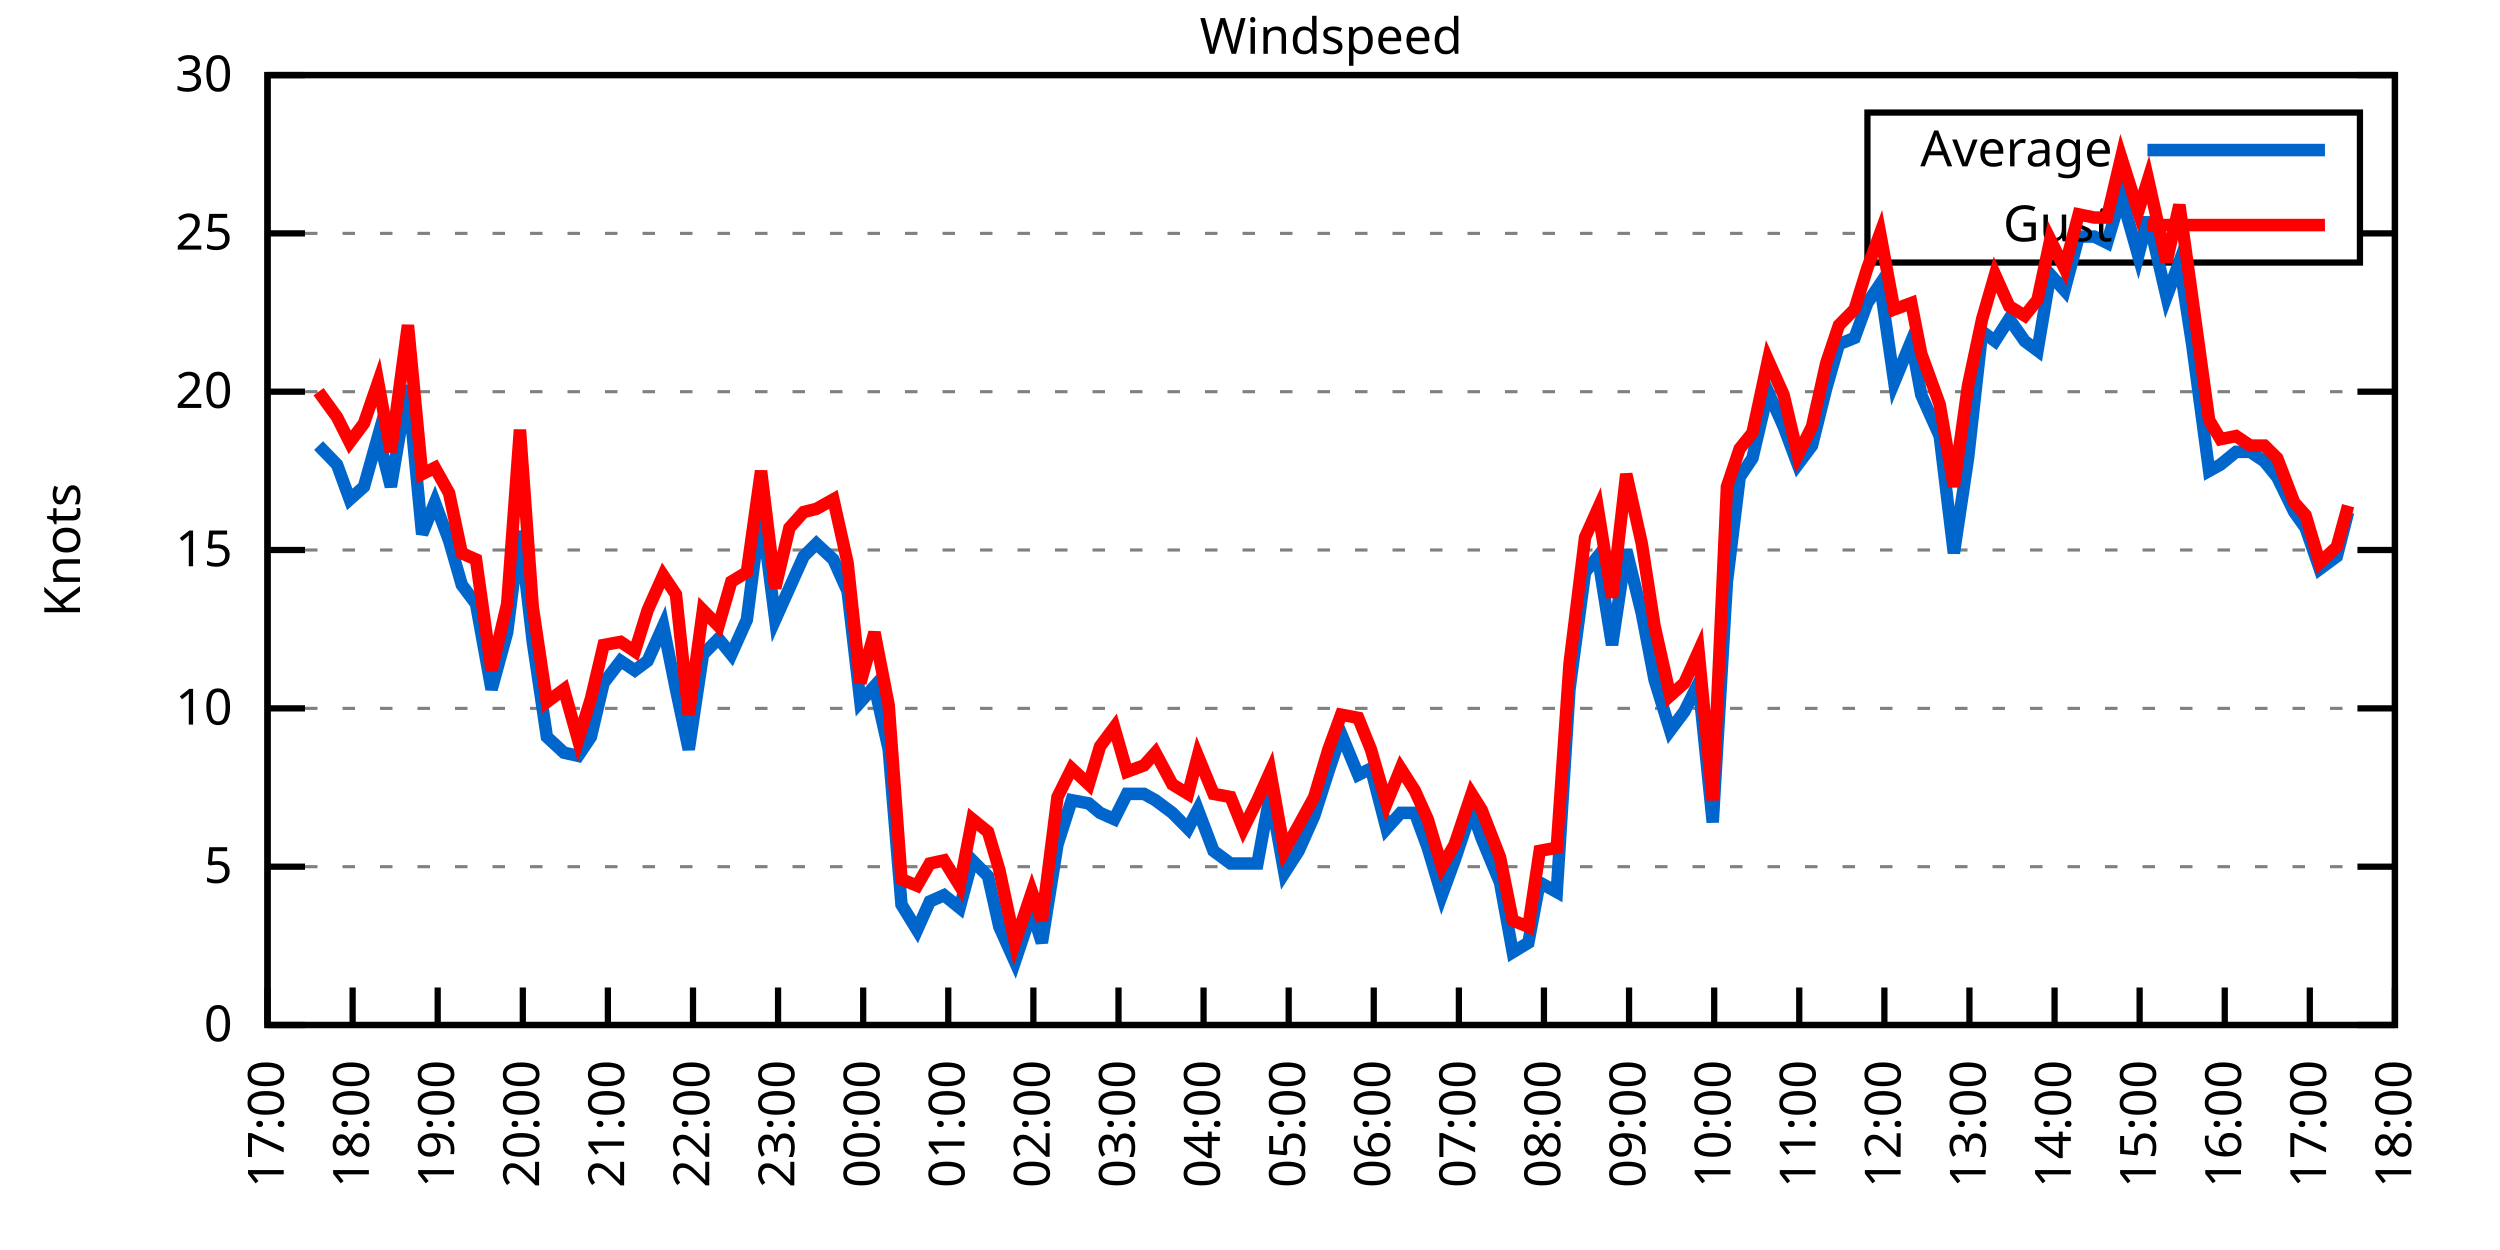
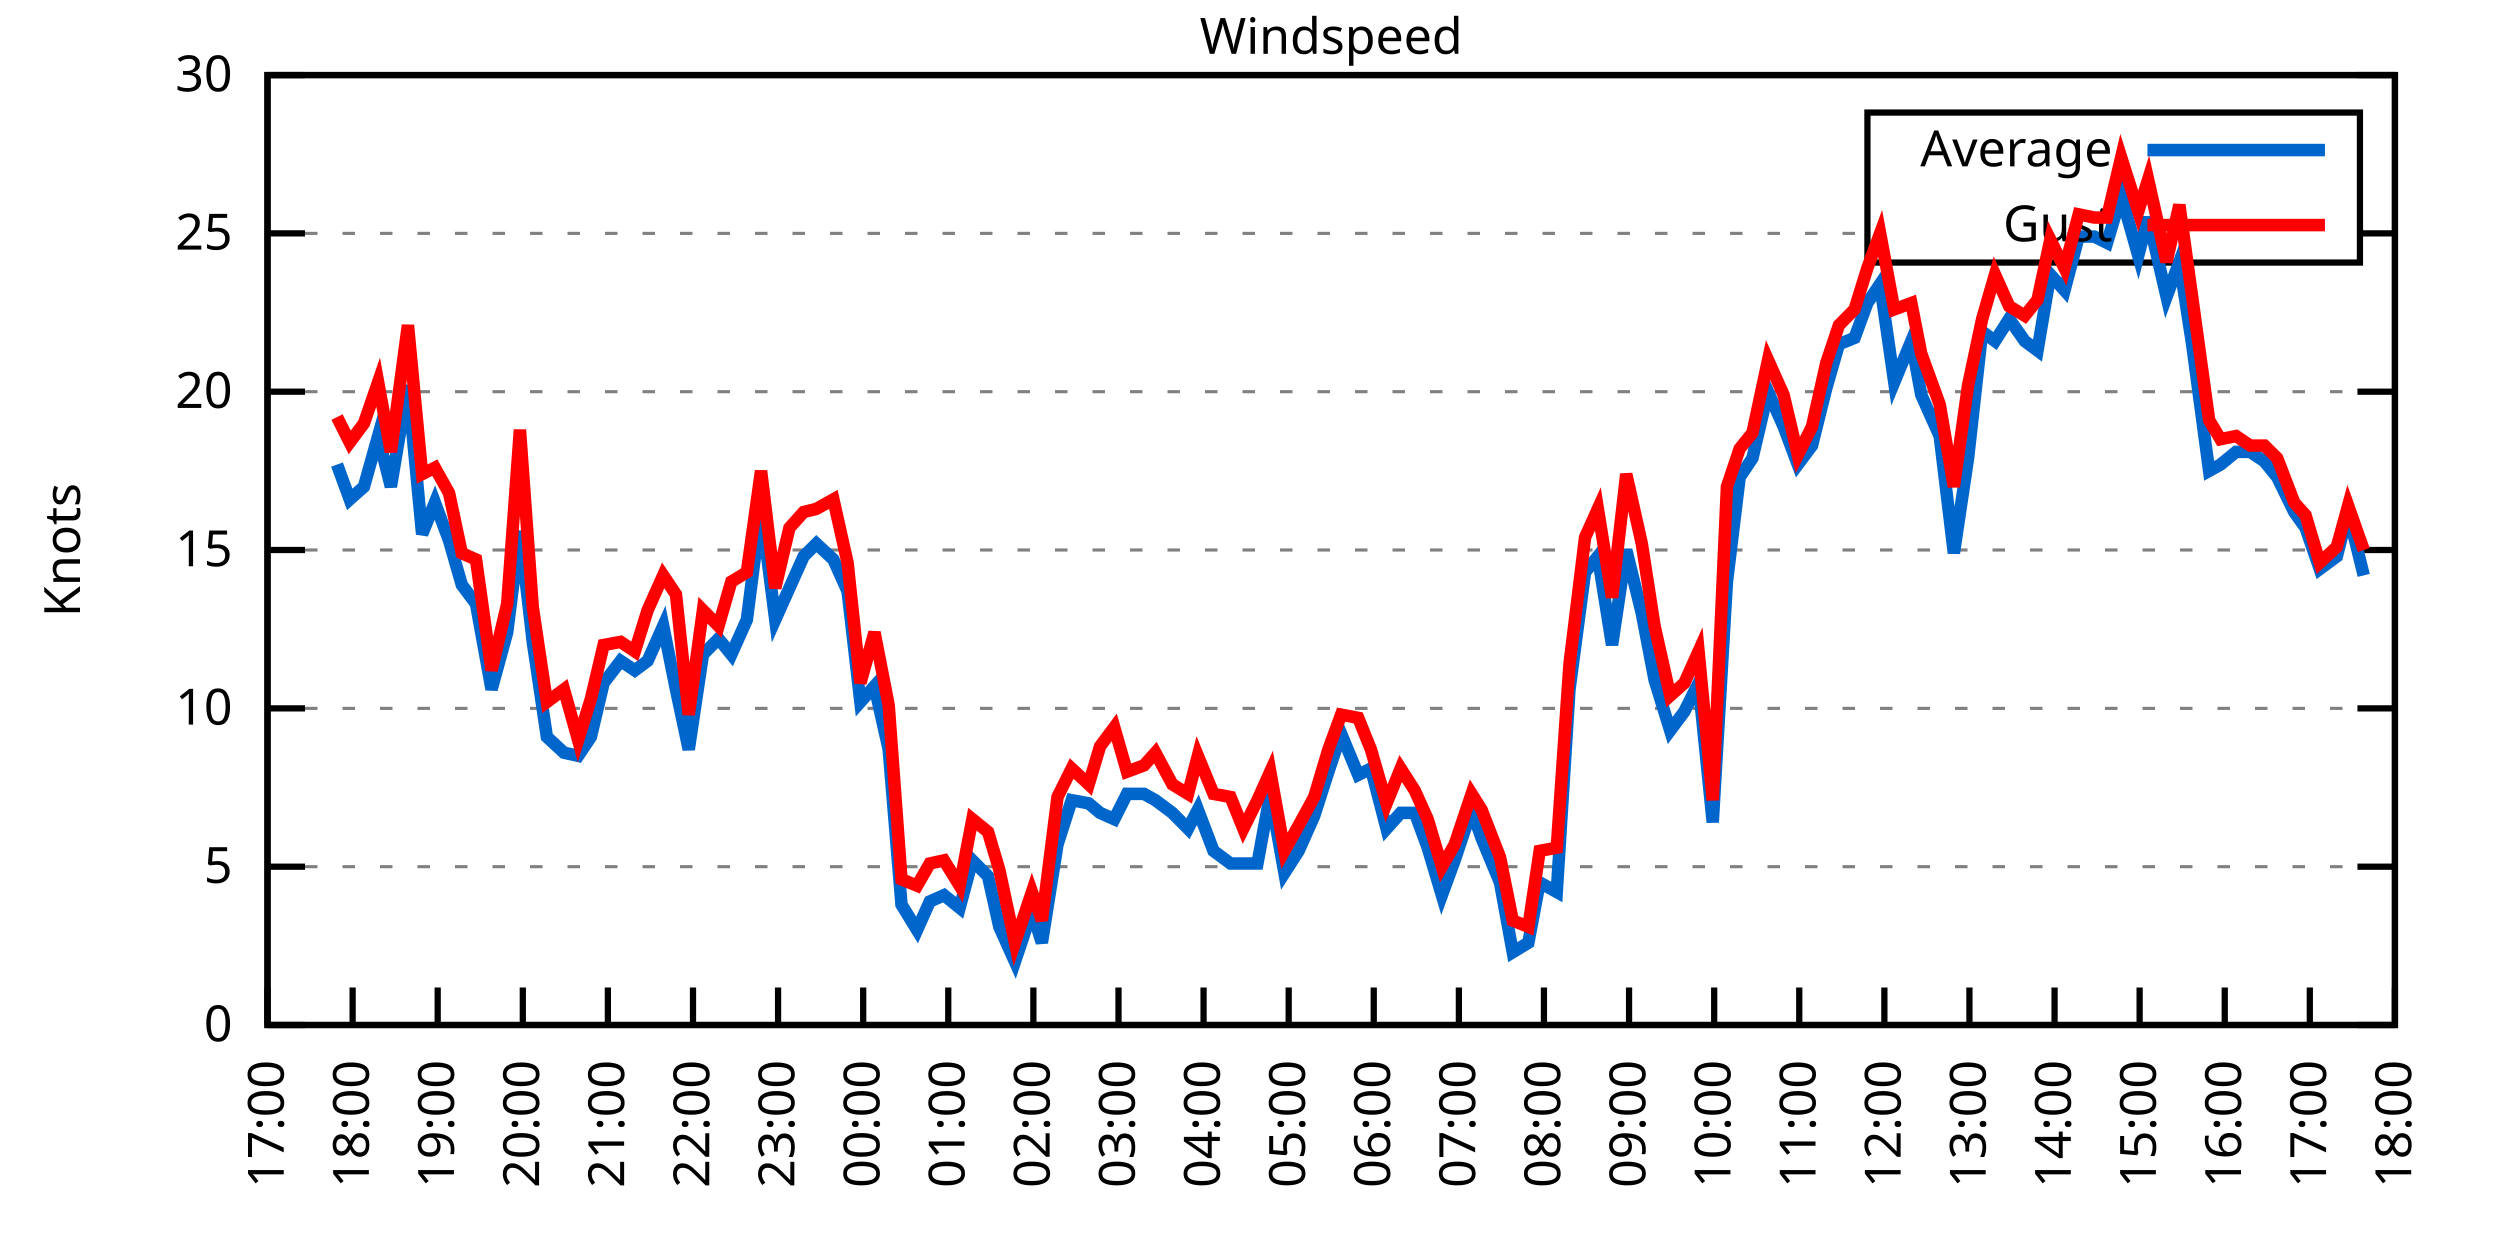
<svg xmlns="http://www.w3.org/2000/svg" xmlns:xlink="http://www.w3.org/1999/xlink" width="400" height="200" viewBox="0 0 400 200">
  <g id="gnuplot_canvas">
    <rect x="0" y="0" width="400" height="200" fill="none" />
    <defs>
      <circle id="gpDot" r="0.5" stroke-width="0.5" stroke="currentColor" />
      <path id="gpPt0" stroke-width="0.333" stroke="currentColor" d="M-1,0 h2 M0,-1 v2" />
      <path id="gpPt1" stroke-width="0.333" stroke="currentColor" d="M-1,-1 L1,1 M1,-1 L-1,1" />
      <path id="gpPt2" stroke-width="0.333" stroke="currentColor" d="M-1,0 L1,0 M0,-1 L0,1 M-1,-1 L1,1 M-1,1 L1,-1" />
      <rect id="gpPt3" stroke-width="0.333" stroke="currentColor" x="-1" y="-1" width="2" height="2" />
      <rect id="gpPt4" stroke-width="0.333" stroke="currentColor" fill="currentColor" x="-1" y="-1" width="2" height="2" />
      <circle id="gpPt5" stroke-width="0.333" stroke="currentColor" cx="0" cy="0" r="1" />
      <use xlink:href="#gpPt5" id="gpPt6" fill="currentColor" stroke="none" />
      <path id="gpPt7" stroke-width="0.333" stroke="currentColor" d="M0,-1.33 L-1.33,0.67 L1.33,0.67 z" />
      <use xlink:href="#gpPt7" id="gpPt8" fill="currentColor" stroke="none" />
      <use xlink:href="#gpPt7" id="gpPt9" stroke="currentColor" transform="rotate(180)" />
      <use xlink:href="#gpPt9" id="gpPt10" fill="currentColor" stroke="none" />
      <use xlink:href="#gpPt3" id="gpPt11" stroke="currentColor" transform="rotate(45)" />
      <use xlink:href="#gpPt11" id="gpPt12" fill="currentColor" stroke="none" />
      <path id="gpPt13" stroke-width="0.333" stroke="currentColor" d="M0,1.330 L1.265,0.411 L0.782,-1.067 L-0.782,-1.076 L-1.265,0.411 z" />
      <use xlink:href="#gpPt13" id="gpPt14" fill="currentColor" stroke="none" />
      <filter id="textbox" filterUnits="objectBoundingBox" x="0" y="0" height="1" width="1">
        <feFlood flood-color="white" flood-opacity="1" result="bgnd" />
        <feComposite in="SourceGraphic" in2="bgnd" operator="atop" />
      </filter>
      <filter id="greybox" filterUnits="objectBoundingBox" x="0" y="0" height="1" width="1">
        <feFlood flood-color="lightgrey" flood-opacity="1" result="grey" />
        <feComposite in="SourceGraphic" in2="grey" operator="atop" />
      </filter>
    </defs>
    <g fill="none" color="white" stroke="currentColor" stroke-width="1.00" stroke-linecap="butt" stroke-linejoin="miter">
</g>
    <g fill="none" color="black" stroke="currentColor" stroke-width="1.00" stroke-linecap="butt" stroke-linejoin="miter">
      <g stroke="none" shape-rendering="crispEdges">
        <polygon fill="rgb(255, 255, 255)" points="42.80,164.00 383.18,164.00 383.18,12.02 42.80,12.02 " />
      </g>
    </g>
    <g fill="none" color="black" stroke="currentColor" stroke-width="1.00" stroke-linecap="butt" stroke-linejoin="miter">
</g>
    <g fill="none" color="black" stroke="black" stroke-width="0.50" stroke-linecap="butt" stroke-linejoin="miter">
</g>
    <g fill="none" color="gray" stroke="currentColor" stroke-width="0.50" stroke-linecap="butt" stroke-linejoin="miter">
      <path stroke="gray" stroke-dasharray="2,4" class="gridline" d="M42.80,164.00 L383.19,164.00  " />
    </g>
    <g fill="none" color="gray" stroke="gray" stroke-width="1.00" stroke-linecap="butt" stroke-linejoin="miter">
</g>
    <g fill="none" color="black" stroke="currentColor" stroke-width="1.00" stroke-linecap="butt" stroke-linejoin="miter">
      <path stroke="black" d="M42.80,164.00 L48.80,164.00 M383.19,164.00 L377.19,164.00  " />
      <g transform="translate(37.20,166.60)" stroke="none" fill="black" font-family="Sans" font-size="8.00" text-anchor="end">
        <text>
          <tspan font-family="Sans"> 0</tspan>
        </text>
      </g>
    </g>
    <g fill="none" color="black" stroke="currentColor" stroke-width="1.00" stroke-linecap="butt" stroke-linejoin="miter">
</g>
    <g fill="none" color="black" stroke="black" stroke-width="0.50" stroke-linecap="butt" stroke-linejoin="miter">
</g>
    <g fill="none" color="gray" stroke="currentColor" stroke-width="0.50" stroke-linecap="butt" stroke-linejoin="miter">
      <path stroke="gray" stroke-dasharray="2,4" class="gridline" d="M42.80,138.67 L383.19,138.67  " />
    </g>
    <g fill="none" color="gray" stroke="gray" stroke-width="1.00" stroke-linecap="butt" stroke-linejoin="miter">
</g>
    <g fill="none" color="black" stroke="currentColor" stroke-width="1.00" stroke-linecap="butt" stroke-linejoin="miter">
      <path stroke="black" d="M42.80,138.67 L48.80,138.67 M383.19,138.67 L377.19,138.67  " />
      <g transform="translate(37.20,141.27)" stroke="none" fill="black" font-family="Sans" font-size="8.00" text-anchor="end">
        <text>
          <tspan font-family="Sans"> 5</tspan>
        </text>
      </g>
    </g>
    <g fill="none" color="black" stroke="currentColor" stroke-width="1.00" stroke-linecap="butt" stroke-linejoin="miter">
</g>
    <g fill="none" color="black" stroke="black" stroke-width="0.50" stroke-linecap="butt" stroke-linejoin="miter">
</g>
    <g fill="none" color="gray" stroke="currentColor" stroke-width="0.50" stroke-linecap="butt" stroke-linejoin="miter">
      <path stroke="gray" stroke-dasharray="2,4" class="gridline" d="M42.80,113.34 L383.19,113.34  " />
    </g>
    <g fill="none" color="gray" stroke="gray" stroke-width="1.00" stroke-linecap="butt" stroke-linejoin="miter">
</g>
    <g fill="none" color="black" stroke="currentColor" stroke-width="1.00" stroke-linecap="butt" stroke-linejoin="miter">
      <path stroke="black" d="M42.80,113.34 L48.80,113.34 M383.19,113.34 L377.19,113.34  " />
      <g transform="translate(37.20,115.94)" stroke="none" fill="black" font-family="Sans" font-size="8.00" text-anchor="end">
        <text>
          <tspan font-family="Sans"> 10</tspan>
        </text>
      </g>
    </g>
    <g fill="none" color="black" stroke="currentColor" stroke-width="1.00" stroke-linecap="butt" stroke-linejoin="miter">
</g>
    <g fill="none" color="black" stroke="black" stroke-width="0.50" stroke-linecap="butt" stroke-linejoin="miter">
</g>
    <g fill="none" color="gray" stroke="currentColor" stroke-width="0.50" stroke-linecap="butt" stroke-linejoin="miter">
      <path stroke="gray" stroke-dasharray="2,4" class="gridline" d="M42.80,88.00 L383.19,88.00  " />
    </g>
    <g fill="none" color="gray" stroke="gray" stroke-width="1.00" stroke-linecap="butt" stroke-linejoin="miter">
</g>
    <g fill="none" color="black" stroke="currentColor" stroke-width="1.00" stroke-linecap="butt" stroke-linejoin="miter">
      <path stroke="black" d="M42.80,88.00 L48.80,88.00 M383.19,88.00 L377.19,88.00  " />
      <g transform="translate(37.20,90.60)" stroke="none" fill="black" font-family="Sans" font-size="8.00" text-anchor="end">
        <text>
          <tspan font-family="Sans"> 15</tspan>
        </text>
      </g>
    </g>
    <g fill="none" color="black" stroke="currentColor" stroke-width="1.00" stroke-linecap="butt" stroke-linejoin="miter">
</g>
    <g fill="none" color="black" stroke="black" stroke-width="0.50" stroke-linecap="butt" stroke-linejoin="miter">
</g>
    <g fill="none" color="gray" stroke="currentColor" stroke-width="0.50" stroke-linecap="butt" stroke-linejoin="miter">
      <path stroke="gray" stroke-dasharray="2,4" class="gridline" d="M42.80,62.67 L383.19,62.67  " />
    </g>
    <g fill="none" color="gray" stroke="gray" stroke-width="1.00" stroke-linecap="butt" stroke-linejoin="miter">
</g>
    <g fill="none" color="black" stroke="currentColor" stroke-width="1.00" stroke-linecap="butt" stroke-linejoin="miter">
      <path stroke="black" d="M42.80,62.67 L48.80,62.67 M383.19,62.67 L377.19,62.67  " />
      <g transform="translate(37.20,65.27)" stroke="none" fill="black" font-family="Sans" font-size="8.00" text-anchor="end">
        <text>
          <tspan font-family="Sans"> 20</tspan>
        </text>
      </g>
    </g>
    <g fill="none" color="black" stroke="currentColor" stroke-width="1.00" stroke-linecap="butt" stroke-linejoin="miter">
</g>
    <g fill="none" color="black" stroke="black" stroke-width="0.50" stroke-linecap="butt" stroke-linejoin="miter">
</g>
    <g fill="none" color="gray" stroke="currentColor" stroke-width="0.50" stroke-linecap="butt" stroke-linejoin="miter">
      <path stroke="gray" stroke-dasharray="2,4" class="gridline" d="M42.80,37.34 L298.79,37.34 M377.59,37.34 L383.19,37.34  " />
    </g>
    <g fill="none" color="gray" stroke="gray" stroke-width="1.00" stroke-linecap="butt" stroke-linejoin="miter">
</g>
    <g fill="none" color="black" stroke="currentColor" stroke-width="1.00" stroke-linecap="butt" stroke-linejoin="miter">
      <path stroke="black" d="M42.80,37.34 L48.80,37.34 M383.19,37.34 L377.19,37.34  " />
      <g transform="translate(37.20,39.94)" stroke="none" fill="black" font-family="Sans" font-size="8.00" text-anchor="end">
        <text>
          <tspan font-family="Sans"> 25</tspan>
        </text>
      </g>
    </g>
    <g fill="none" color="black" stroke="currentColor" stroke-width="1.00" stroke-linecap="butt" stroke-linejoin="miter">
</g>
    <g fill="none" color="black" stroke="black" stroke-width="0.50" stroke-linecap="butt" stroke-linejoin="miter">
</g>
    <g fill="none" color="gray" stroke="currentColor" stroke-width="0.50" stroke-linecap="butt" stroke-linejoin="miter">
      <path stroke="gray" stroke-dasharray="2,4" class="gridline" d="M42.80,12.01 L383.19,12.01  " />
    </g>
    <g fill="none" color="gray" stroke="gray" stroke-width="1.00" stroke-linecap="butt" stroke-linejoin="miter">
</g>
    <g fill="none" color="black" stroke="currentColor" stroke-width="1.00" stroke-linecap="butt" stroke-linejoin="miter">
      <path stroke="black" d="M42.80,12.01 L48.80,12.01 M383.19,12.01 L377.19,12.01  " />
      <g transform="translate(37.20,14.61)" stroke="none" fill="black" font-family="Sans" font-size="8.00" text-anchor="end">
        <text>
          <tspan font-family="Sans"> 30</tspan>
        </text>
      </g>
    </g>
    <g fill="none" color="black" stroke="currentColor" stroke-width="1.00" stroke-linecap="butt" stroke-linejoin="miter">
      <path stroke="black" d="M42.80,164.00 L42.80,158.00  " />
      <g transform="translate(45.40,169.60) rotate(270.00)" stroke="none" fill="black" font-family="Sans" font-size="8.00" text-anchor="end">
        <text>
          <tspan font-family="Sans">17:00</tspan>
        </text>
      </g>
    </g>
    <g fill="none" color="black" stroke="currentColor" stroke-width="1.00" stroke-linecap="butt" stroke-linejoin="miter">
      <path stroke="black" d="M56.42,164.00 L56.42,158.00  " />
      <g transform="translate(59.02,169.60) rotate(270.00)" stroke="none" fill="black" font-family="Sans" font-size="8.00" text-anchor="end">
        <text>
          <tspan font-family="Sans">18:00</tspan>
        </text>
      </g>
    </g>
    <g fill="none" color="black" stroke="currentColor" stroke-width="1.00" stroke-linecap="butt" stroke-linejoin="miter">
      <path stroke="black" d="M70.03,164.00 L70.03,158.00  " />
      <g transform="translate(72.63,169.60) rotate(270.00)" stroke="none" fill="black" font-family="Sans" font-size="8.00" text-anchor="end">
        <text>
          <tspan font-family="Sans">19:00</tspan>
        </text>
      </g>
    </g>
    <g fill="none" color="black" stroke="currentColor" stroke-width="1.00" stroke-linecap="butt" stroke-linejoin="miter">
      <path stroke="black" d="M83.65,164.00 L83.65,158.00  " />
      <g transform="translate(86.25,169.60) rotate(270.00)" stroke="none" fill="black" font-family="Sans" font-size="8.00" text-anchor="end">
        <text>
          <tspan font-family="Sans">20:00</tspan>
        </text>
      </g>
    </g>
    <g fill="none" color="black" stroke="currentColor" stroke-width="1.00" stroke-linecap="butt" stroke-linejoin="miter">
      <path stroke="black" d="M97.26,164.00 L97.26,158.00  " />
      <g transform="translate(99.86,169.60) rotate(270.00)" stroke="none" fill="black" font-family="Sans" font-size="8.00" text-anchor="end">
        <text>
          <tspan font-family="Sans">21:00</tspan>
        </text>
      </g>
    </g>
    <g fill="none" color="black" stroke="currentColor" stroke-width="1.00" stroke-linecap="butt" stroke-linejoin="miter">
      <path stroke="black" d="M110.88,164.00 L110.88,158.00  " />
      <g transform="translate(113.48,169.60) rotate(270.00)" stroke="none" fill="black" font-family="Sans" font-size="8.00" text-anchor="end">
        <text>
          <tspan font-family="Sans">22:00</tspan>
        </text>
      </g>
    </g>
    <g fill="none" color="black" stroke="currentColor" stroke-width="1.00" stroke-linecap="butt" stroke-linejoin="miter">
      <path stroke="black" d="M124.49,164.00 L124.49,158.00  " />
      <g transform="translate(127.09,169.60) rotate(270.00)" stroke="none" fill="black" font-family="Sans" font-size="8.00" text-anchor="end">
        <text>
          <tspan font-family="Sans">23:00</tspan>
        </text>
      </g>
    </g>
    <g fill="none" color="black" stroke="currentColor" stroke-width="1.00" stroke-linecap="butt" stroke-linejoin="miter">
      <path stroke="black" d="M138.11,164.00 L138.11,158.00  " />
      <g transform="translate(140.71,169.60) rotate(270.00)" stroke="none" fill="black" font-family="Sans" font-size="8.00" text-anchor="end">
        <text>
          <tspan font-family="Sans">00:00</tspan>
        </text>
      </g>
    </g>
    <g fill="none" color="black" stroke="currentColor" stroke-width="1.00" stroke-linecap="butt" stroke-linejoin="miter">
      <path stroke="black" d="M151.72,164.00 L151.72,158.00  " />
      <g transform="translate(154.32,169.60) rotate(270.00)" stroke="none" fill="black" font-family="Sans" font-size="8.00" text-anchor="end">
        <text>
          <tspan font-family="Sans">01:00</tspan>
        </text>
      </g>
    </g>
    <g fill="none" color="black" stroke="currentColor" stroke-width="1.00" stroke-linecap="butt" stroke-linejoin="miter">
      <path stroke="black" d="M165.34,164.00 L165.34,158.00  " />
      <g transform="translate(167.94,169.60) rotate(270.00)" stroke="none" fill="black" font-family="Sans" font-size="8.00" text-anchor="end">
        <text>
          <tspan font-family="Sans">02:00</tspan>
        </text>
      </g>
    </g>
    <g fill="none" color="black" stroke="currentColor" stroke-width="1.00" stroke-linecap="butt" stroke-linejoin="miter">
      <path stroke="black" d="M178.96,164.00 L178.96,158.00  " />
      <g transform="translate(181.56,169.60) rotate(270.00)" stroke="none" fill="black" font-family="Sans" font-size="8.00" text-anchor="end">
        <text>
          <tspan font-family="Sans">03:00</tspan>
        </text>
      </g>
    </g>
    <g fill="none" color="black" stroke="currentColor" stroke-width="1.00" stroke-linecap="butt" stroke-linejoin="miter">
      <path stroke="black" d="M192.57,164.00 L192.57,158.00  " />
      <g transform="translate(195.17,169.60) rotate(270.00)" stroke="none" fill="black" font-family="Sans" font-size="8.00" text-anchor="end">
        <text>
          <tspan font-family="Sans">04:00</tspan>
        </text>
      </g>
    </g>
    <g fill="none" color="black" stroke="currentColor" stroke-width="1.00" stroke-linecap="butt" stroke-linejoin="miter">
      <path stroke="black" d="M206.19,164.00 L206.19,158.00  " />
      <g transform="translate(208.79,169.60) rotate(270.00)" stroke="none" fill="black" font-family="Sans" font-size="8.00" text-anchor="end">
        <text>
          <tspan font-family="Sans">05:00</tspan>
        </text>
      </g>
    </g>
    <g fill="none" color="black" stroke="currentColor" stroke-width="1.00" stroke-linecap="butt" stroke-linejoin="miter">
      <path stroke="black" d="M219.80,164.00 L219.80,158.00  " />
      <g transform="translate(222.40,169.60) rotate(270.00)" stroke="none" fill="black" font-family="Sans" font-size="8.00" text-anchor="end">
        <text>
          <tspan font-family="Sans">06:00</tspan>
        </text>
      </g>
    </g>
    <g fill="none" color="black" stroke="currentColor" stroke-width="1.00" stroke-linecap="butt" stroke-linejoin="miter">
      <path stroke="black" d="M233.42,164.00 L233.42,158.00  " />
      <g transform="translate(236.02,169.60) rotate(270.00)" stroke="none" fill="black" font-family="Sans" font-size="8.00" text-anchor="end">
        <text>
          <tspan font-family="Sans">07:00</tspan>
        </text>
      </g>
    </g>
    <g fill="none" color="black" stroke="currentColor" stroke-width="1.00" stroke-linecap="butt" stroke-linejoin="miter">
      <path stroke="black" d="M247.03,164.00 L247.03,158.00  " />
      <g transform="translate(249.63,169.60) rotate(270.00)" stroke="none" fill="black" font-family="Sans" font-size="8.00" text-anchor="end">
        <text>
          <tspan font-family="Sans">08:00</tspan>
        </text>
      </g>
    </g>
    <g fill="none" color="black" stroke="currentColor" stroke-width="1.00" stroke-linecap="butt" stroke-linejoin="miter">
      <path stroke="black" d="M260.65,164.00 L260.65,158.00  " />
      <g transform="translate(263.25,169.60) rotate(270.00)" stroke="none" fill="black" font-family="Sans" font-size="8.00" text-anchor="end">
        <text>
          <tspan font-family="Sans">09:00</tspan>
        </text>
      </g>
    </g>
    <g fill="none" color="black" stroke="currentColor" stroke-width="1.00" stroke-linecap="butt" stroke-linejoin="miter">
      <path stroke="black" d="M274.27,164.00 L274.27,158.00  " />
      <g transform="translate(276.87,169.60) rotate(270.00)" stroke="none" fill="black" font-family="Sans" font-size="8.00" text-anchor="end">
        <text>
          <tspan font-family="Sans">10:00</tspan>
        </text>
      </g>
    </g>
    <g fill="none" color="black" stroke="currentColor" stroke-width="1.00" stroke-linecap="butt" stroke-linejoin="miter">
      <path stroke="black" d="M287.88,164.00 L287.88,158.00  " />
      <g transform="translate(290.48,169.60) rotate(270.00)" stroke="none" fill="black" font-family="Sans" font-size="8.00" text-anchor="end">
        <text>
          <tspan font-family="Sans">11:00</tspan>
        </text>
      </g>
    </g>
    <g fill="none" color="black" stroke="currentColor" stroke-width="1.00" stroke-linecap="butt" stroke-linejoin="miter">
      <path stroke="black" d="M301.50,164.00 L301.50,158.00  " />
      <g transform="translate(304.10,169.60) rotate(270.00)" stroke="none" fill="black" font-family="Sans" font-size="8.00" text-anchor="end">
        <text>
          <tspan font-family="Sans">12:00</tspan>
        </text>
      </g>
    </g>
    <g fill="none" color="black" stroke="currentColor" stroke-width="1.00" stroke-linecap="butt" stroke-linejoin="miter">
      <path stroke="black" d="M315.11,164.00 L315.11,158.00  " />
      <g transform="translate(317.71,169.60) rotate(270.00)" stroke="none" fill="black" font-family="Sans" font-size="8.00" text-anchor="end">
        <text>
          <tspan font-family="Sans">13:00</tspan>
        </text>
      </g>
    </g>
    <g fill="none" color="black" stroke="currentColor" stroke-width="1.00" stroke-linecap="butt" stroke-linejoin="miter">
      <path stroke="black" d="M328.73,164.00 L328.73,158.00  " />
      <g transform="translate(331.33,169.60) rotate(270.00)" stroke="none" fill="black" font-family="Sans" font-size="8.00" text-anchor="end">
        <text>
          <tspan font-family="Sans">14:00</tspan>
        </text>
      </g>
    </g>
    <g fill="none" color="black" stroke="currentColor" stroke-width="1.00" stroke-linecap="butt" stroke-linejoin="miter">
      <path stroke="black" d="M342.34,164.00 L342.34,158.00  " />
      <g transform="translate(344.94,169.60) rotate(270.00)" stroke="none" fill="black" font-family="Sans" font-size="8.00" text-anchor="end">
        <text>
          <tspan font-family="Sans">15:00</tspan>
        </text>
      </g>
    </g>
    <g fill="none" color="black" stroke="currentColor" stroke-width="1.00" stroke-linecap="butt" stroke-linejoin="miter">
      <path stroke="black" d="M355.96,164.00 L355.96,158.00  " />
      <g transform="translate(358.56,169.60) rotate(270.00)" stroke="none" fill="black" font-family="Sans" font-size="8.00" text-anchor="end">
        <text>
          <tspan font-family="Sans">16:00</tspan>
        </text>
      </g>
    </g>
    <g fill="none" color="black" stroke="currentColor" stroke-width="1.00" stroke-linecap="butt" stroke-linejoin="miter">
      <path stroke="black" d="M369.57,164.00 L369.57,158.00  " />
      <g transform="translate(372.17,169.60) rotate(270.00)" stroke="none" fill="black" font-family="Sans" font-size="8.00" text-anchor="end">
        <text>
          <tspan font-family="Sans">17:00</tspan>
        </text>
      </g>
    </g>
    <g fill="none" color="black" stroke="currentColor" stroke-width="1.00" stroke-linecap="butt" stroke-linejoin="miter">
      <path stroke="black" d="M383.19,164.00 L383.19,158.00  " />
      <g transform="translate(385.79,169.60) rotate(270.00)" stroke="none" fill="black" font-family="Sans" font-size="8.00" text-anchor="end">
        <text>
          <tspan font-family="Sans">18:00</tspan>
        </text>
      </g>
    </g>
    <g fill="none" color="black" stroke="currentColor" stroke-width="1.00" stroke-linecap="butt" stroke-linejoin="miter">
</g>
    <g fill="none" color="black" stroke="currentColor" stroke-width="1.00" stroke-linecap="butt" stroke-linejoin="miter">
      <path stroke="black" d="M42.80,12.01 L42.80,164.00 L383.19,164.00 L383.19,12.01 L42.80,12.01 Z  " />
    </g>
    <g fill="none" color="black" stroke="currentColor" stroke-width="1.00" stroke-linecap="butt" stroke-linejoin="miter">
</g>
    <g fill="none" color="black" stroke="currentColor" stroke-width="1.00" stroke-linecap="butt" stroke-linejoin="miter">
      <path stroke="black" d="M298.79,42.01 L298.79,18.01 L377.59,18.01 L377.59,42.01 L298.79,42.01 Z  " />
    </g>
    <g id="Windspeed_plot_1">
      <g fill="none" color="white" stroke="black" stroke-width="2.00" stroke-linecap="butt" stroke-linejoin="miter">
</g>
      <g fill="none" color="black" stroke="currentColor" stroke-width="2.00" stroke-linecap="butt" stroke-linejoin="miter">
        <g transform="translate(337.99,26.61)" stroke="none" fill="black" font-family="Sans" font-size="8.00" text-anchor="end">
          <text>
            <tspan font-family="Sans">Average</tspan>
          </text>
        </g>
      </g>
      <g fill="none" color="black" stroke="currentColor" stroke-width="2.00" stroke-linecap="butt" stroke-linejoin="miter">
-         <path stroke="rgb(  0, 102, 204)" d="M343.59,24.01 L371.99,24.01 M50.97,71.29 L53.92,74.33 L55.96,79.90 L58.23,77.87 L60.50,69.77 L62.54,77.87   L65.27,61.66 L67.54,85.47 L69.58,80.41 L71.85,86.49 L73.89,93.58 L76.16,96.62 L78.65,110.30 L81.15,101.18   L83.19,84.97 L85.24,102.70 L87.50,117.90 L90.23,120.43 L92.50,120.94 L94.54,117.90 L96.58,109.28 L99.30,105.74   L101.57,107.26 L103.62,105.74 L106.11,100.16 L108.15,110.30 L110.20,119.92 L112.47,104.72 L114.96,102.19 L117.01,104.72   L119.50,99.15 L121.77,81.42 L124.04,99.15 L126.31,94.08 L128.58,89.02 L130.62,86.99 L133.34,89.52 L135.61,94.59   L137.66,112.32 L139.92,109.79 L142.19,119.92 L144.24,144.75 L146.73,148.80 L148.77,144.24 L151.04,143.23 L153.54,145.25   L155.58,137.66 L158.08,140.19 L159.89,148.29 L162.39,153.87 L165.11,145.76 L166.70,150.83 L169.20,135.12 L171.47,128.03   L174.19,128.54 L176.01,130.06 L178.28,131.07 L180.32,127.02 L183.04,127.02 L184.86,128.03 L187.58,130.06 L190.08,132.59   L191.66,129.55 L194.16,136.14 L196.88,138.16 L198.93,138.16 L201.19,138.16 L203.24,127.02 L205.51,139.68 L207.78,136.14   L210.27,130.56 L212.54,123.47 L214.58,117.39 L217.31,123.98 L219.35,122.96 L221.85,132.59 L224.11,130.06 L226.38,130.06   L228.43,135.63 L230.70,143.23 L232.74,137.66 L235.46,129.55 L237.05,134.11 L240.00,141.20 L242.04,152.35 L244.54,150.83   L246.35,141.20 L249.08,142.72 L251.12,110.30 L253.61,91.55 L255.66,89.02 L257.93,103.20 L260.20,88.00 L262.69,98.14   L264.73,108.78 L267.23,116.88 L269.50,113.84 L271.77,109.28 L274.04,131.58 L276.31,93.07 L278.35,76.35 L280.39,73.31   L282.89,62.67 L285.38,68.25 L287.65,74.33 L289.92,71.29 L292.19,62.17 L294.23,55.07 L296.73,54.06 L298.77,48.49   L300.82,45.45 L303.08,61.15 L305.81,54.57 L307.40,63.18 L310.35,69.77 L312.62,88.51 L314.89,73.31 L317.15,53.05   L319.20,54.57 L321.47,51.02 L323.96,54.57 L326.00,56.09 L328.05,43.93 L330.32,46.46 L332.59,37.85 L335.08,37.85   L337.12,38.86 L339.39,31.26 L342.12,40.89 L343.70,34.81 L346.65,47.47 L348.70,41.90 L350.74,55.07 L353.46,75.34   L355.28,74.33 L357.77,72.30 L360.04,72.30 L362.31,73.82 L364.36,76.35 L367.08,81.93 L368.89,84.46 L371.16,91.04   L373.89,89.02 L375.70,81.93  " />
+         <path stroke="rgb(  0, 102, 204)" d="M343.59,24.01 L371.99,24.01 M53.92,74.33 L55.96,79.90 L58.23,77.87 L60.50,69.77 L62.54,77.87 L65.27,61.66   L67.54,85.47 L69.58,80.41 L71.85,86.49 L73.89,93.58 L76.16,96.62 L78.65,110.30 L81.15,101.18 L83.19,84.97   L85.24,102.70 L87.50,117.90 L90.23,120.43 L92.50,120.94 L94.54,117.90 L96.58,109.28 L99.30,105.74 L101.57,107.26   L103.62,105.74 L106.11,100.16 L108.15,110.30 L110.20,119.92 L112.47,104.72 L114.96,102.19 L117.01,104.72 L119.50,99.15   L121.77,81.42 L124.04,99.15 L126.31,94.08 L128.58,89.02 L130.62,86.99 L133.34,89.52 L135.61,94.59 L137.66,112.32   L139.92,109.79 L142.19,119.92 L144.24,144.75 L146.73,148.80 L148.77,144.24 L151.04,143.23 L153.54,145.25 L155.58,137.66   L158.08,140.19 L159.89,148.29 L162.39,153.87 L165.11,145.76 L166.70,150.83 L169.20,135.12 L171.47,128.03 L174.19,128.54   L176.01,130.06 L178.28,131.07 L180.32,127.02 L183.04,127.02 L184.86,128.03 L187.58,130.06 L190.08,132.59 L191.66,129.55   L194.16,136.14 L196.88,138.16 L198.93,138.16 L201.19,138.16 L203.24,127.02 L205.51,139.68 L207.78,136.14 L210.27,130.56   L212.54,123.47 L214.58,117.39 L217.31,123.98 L219.35,122.96 L221.85,132.59 L224.11,130.06 L226.38,130.06 L228.43,135.63   L230.70,143.23 L232.74,137.66 L235.46,129.55 L237.05,134.11 L240.00,141.20 L242.04,152.35 L244.54,150.83 L246.35,141.20   L249.08,142.72 L251.12,110.30 L253.61,91.55 L255.66,89.02 L257.93,103.20 L260.20,88.00 L262.69,98.14 L264.73,108.78   L267.23,116.88 L269.50,113.84 L271.77,109.28 L274.04,131.58 L276.31,93.07 L278.35,76.35 L280.39,73.31 L282.89,62.67   L285.38,68.25 L287.65,74.33 L289.92,71.29 L292.19,62.17 L294.23,55.07 L296.73,54.06 L298.77,48.49 L300.82,45.45   L303.08,61.15 L305.81,54.57 L307.40,63.18 L310.35,69.77 L312.62,88.51 L314.89,73.31 L317.15,53.05 L319.20,54.57   L321.47,51.02 L323.96,54.57 L326.00,56.09 L328.05,43.93 L330.32,46.46 L332.59,37.85 L335.08,37.85 L337.12,38.86   L339.39,31.26 L342.12,40.89 L343.70,34.81 L346.65,47.47 L348.70,41.90 L350.74,55.07 L353.46,75.34 L355.28,74.33   L357.77,72.30 L360.04,72.30 L362.31,73.82 L364.36,76.35 L367.08,81.93 L368.89,84.46 L371.16,91.04 L373.89,89.02   L375.70,81.93 L378.20,92.06  " />
      </g>
    </g>
    <g id="Windspeed_plot_2">
      <g fill="none" color="black" stroke="currentColor" stroke-width="2.00" stroke-linecap="butt" stroke-linejoin="miter">
        <g transform="translate(337.99,38.61)" stroke="none" fill="black" font-family="Sans" font-size="8.00" text-anchor="end">
          <text>
            <tspan font-family="Sans">Gust</tspan>
          </text>
        </g>
      </g>
      <g fill="none" color="black" stroke="currentColor" stroke-width="2.00" stroke-linecap="butt" stroke-linejoin="miter">
-         <path stroke="rgb(255,   0,   0)" d="M343.59,36.01 L371.99,36.01 M50.97,62.67 L53.92,66.73 L55.96,70.78 L58.23,67.74 L60.50,61.15 L62.54,72.30   L65.27,52.03 L67.54,75.85 L69.58,74.83 L71.85,78.89 L73.89,88.51 L76.16,89.52 L78.65,107.26 L81.15,96.62   L83.19,68.75 L85.24,97.12 L87.50,112.32 L90.23,110.30 L92.50,118.40 L94.54,111.82 L96.58,103.20 L99.30,102.70   L101.57,104.22 L103.62,97.63 L106.11,92.06 L108.15,95.10 L110.20,114.35 L112.47,97.63 L114.96,100.16 L117.01,93.07   L119.50,91.55 L121.77,75.34 L124.04,94.08 L126.31,84.46 L128.58,81.93 L130.62,81.42 L133.34,79.90 L135.61,90.03   L137.66,109.28 L139.92,101.18 L142.19,112.83 L144.24,140.69 L146.73,141.71 L148.77,138.16 L151.04,137.66 L153.54,141.71   L155.58,131.07 L158.08,133.10 L159.89,139.17 L162.39,150.83 L165.11,142.72 L166.70,147.28 L169.20,127.52 L171.47,122.96   L174.19,125.50 L176.01,119.42 L178.28,116.38 L180.32,123.47 L183.04,122.46 L184.86,120.43 L187.58,125.50 L190.08,127.02   L191.66,120.94 L194.16,127.02 L196.88,127.52 L198.93,132.59 L201.19,128.03 L203.24,123.47 L205.51,136.14 L207.78,132.08   L210.27,127.52 L212.54,119.92 L214.58,114.35 L217.31,114.86 L219.35,119.92 L221.85,128.54 L224.11,122.96 L226.38,126.51   L228.43,131.07 L230.70,138.67 L232.74,135.12 L235.46,127.02 L237.05,129.55 L240.00,137.15 L242.04,147.28 L244.54,148.29   L246.35,136.14 L249.08,135.63 L251.12,106.24 L253.61,85.98 L255.66,81.42 L257.93,95.60 L260.20,75.85 L262.69,86.99   L264.73,100.16 L267.23,111.31 L269.50,109.28 L271.77,104.22 L274.04,128.03 L276.31,77.87 L278.35,71.79 L280.39,69.26   L282.89,57.61 L285.38,63.18 L287.65,72.81 L289.92,68.25 L292.19,58.11 L294.23,52.03 L296.73,49.50 L298.77,42.91   L300.82,37.34 L303.08,49.50 L305.81,48.49 L307.40,56.59 L310.35,64.70 L312.62,77.87 L314.89,61.66 L317.15,51.02   L319.20,43.93 L321.47,48.99 L323.96,50.51 L326.00,47.98 L328.05,38.35 L330.32,42.91 L332.59,34.30 L335.08,34.81   L337.12,34.81 L339.39,25.18 L342.12,33.80 L343.70,28.73 L346.65,41.90 L348.70,32.78 L350.74,47.47 L353.46,67.23   L355.28,70.27 L357.77,69.77 L360.04,71.29 L362.31,71.29 L364.36,73.31 L367.08,80.41 L368.89,82.43 L371.16,90.03   L373.89,87.50 L375.70,80.91  " />
+         <path stroke="rgb(255,   0,   0)" d="M343.59,36.01 L371.99,36.01 M53.92,66.73 L55.96,70.78 L58.23,67.74 L60.50,61.15 L62.54,72.30 L65.27,52.03   L67.54,75.85 L69.58,74.83 L71.85,78.89 L73.89,88.51 L76.16,89.52 L78.65,107.26 L81.15,96.62 L83.19,68.75   L85.24,97.12 L87.50,112.32 L90.23,110.30 L92.50,118.40 L94.54,111.82 L96.58,103.20 L99.30,102.70 L101.57,104.22   L103.62,97.63 L106.11,92.06 L108.15,95.10 L110.20,114.35 L112.47,97.63 L114.96,100.16 L117.01,93.07 L119.50,91.55   L121.77,75.34 L124.04,94.08 L126.31,84.46 L128.58,81.93 L130.62,81.42 L133.34,79.90 L135.61,90.03 L137.66,109.28   L139.92,101.18 L142.19,112.83 L144.24,140.69 L146.73,141.71 L148.77,138.16 L151.04,137.66 L153.54,141.71 L155.58,131.07   L158.08,133.10 L159.89,139.17 L162.39,150.83 L165.11,142.72 L166.70,147.28 L169.20,127.52 L171.47,122.96 L174.19,125.50   L176.01,119.42 L178.28,116.38 L180.32,123.47 L183.04,122.46 L184.86,120.43 L187.58,125.50 L190.08,127.02 L191.66,120.94   L194.16,127.02 L196.88,127.52 L198.93,132.59 L201.19,128.03 L203.24,123.47 L205.51,136.14 L207.78,132.08 L210.27,127.52   L212.54,119.92 L214.58,114.35 L217.31,114.86 L219.35,119.92 L221.85,128.54 L224.11,122.96 L226.38,126.51 L228.43,131.07   L230.70,138.67 L232.74,135.12 L235.46,127.02 L237.05,129.55 L240.00,137.15 L242.04,147.28 L244.54,148.29 L246.35,136.14   L249.08,135.63 L251.12,106.24 L253.61,85.98 L255.66,81.42 L257.93,95.60 L260.20,75.85 L262.69,86.99 L264.73,100.16   L267.23,111.31 L269.50,109.28 L271.77,104.22 L274.04,128.03 L276.31,77.87 L278.35,71.79 L280.39,69.26 L282.89,57.61   L285.38,63.18 L287.65,72.81 L289.92,68.25 L292.19,58.11 L294.23,52.03 L296.73,49.50 L298.77,42.91 L300.82,37.34   L303.08,49.50 L305.81,48.49 L307.40,56.59 L310.35,64.70 L312.62,77.87 L314.89,61.66 L317.15,51.02 L319.20,43.93   L321.47,48.99 L323.96,50.51 L326.00,47.98 L328.05,38.35 L330.32,42.91 L332.59,34.30 L335.08,34.81 L337.12,34.81   L339.39,25.18 L342.12,33.80 L343.70,28.73 L346.65,41.90 L348.70,32.78 L350.74,47.47 L353.46,67.23 L355.28,70.27   L357.77,69.77 L360.04,71.29 L362.31,71.29 L364.36,73.31 L367.08,80.41 L368.89,82.43 L371.16,90.03 L373.89,87.50   L375.70,80.91 L378.20,88.00  " />
      </g>
    </g>
    <g fill="none" color="black" stroke="currentColor" stroke-width="2.00" stroke-linecap="butt" stroke-linejoin="miter">
</g>
    <g fill="none" color="black" stroke="black" stroke-width="1.00" stroke-linecap="butt" stroke-linejoin="miter">
</g>
    <g fill="none" color="black" stroke="currentColor" stroke-width="1.00" stroke-linecap="butt" stroke-linejoin="miter">
      <path stroke="black" d="M42.80,12.01 L42.80,164.00 L383.19,164.00 L383.19,12.01 L42.80,12.01 Z  " />
      <g transform="translate(12.80,88.01) rotate(270.00)" stroke="none" fill="black" font-family="Sans" font-size="8.00" text-anchor="middle">
        <text>
          <tspan font-family="Sans">Knots</tspan>
        </text>
      </g>
    </g>
    <g fill="none" color="black" stroke="currentColor" stroke-width="1.00" stroke-linecap="butt" stroke-linejoin="miter">
</g>
    <g fill="none" color="black" stroke="currentColor" stroke-width="1.00" stroke-linecap="butt" stroke-linejoin="miter">
      <g transform="translate(212.99,8.61)" stroke="none" fill="black" font-family="Sans" font-size="8.00" text-anchor="middle">
        <text>
          <tspan font-family="Sans">Windspeed</tspan>
        </text>
      </g>
    </g>
    <g fill="none" color="black" stroke="currentColor" stroke-width="1.00" stroke-linecap="butt" stroke-linejoin="miter">
</g>
  </g>
</svg>
